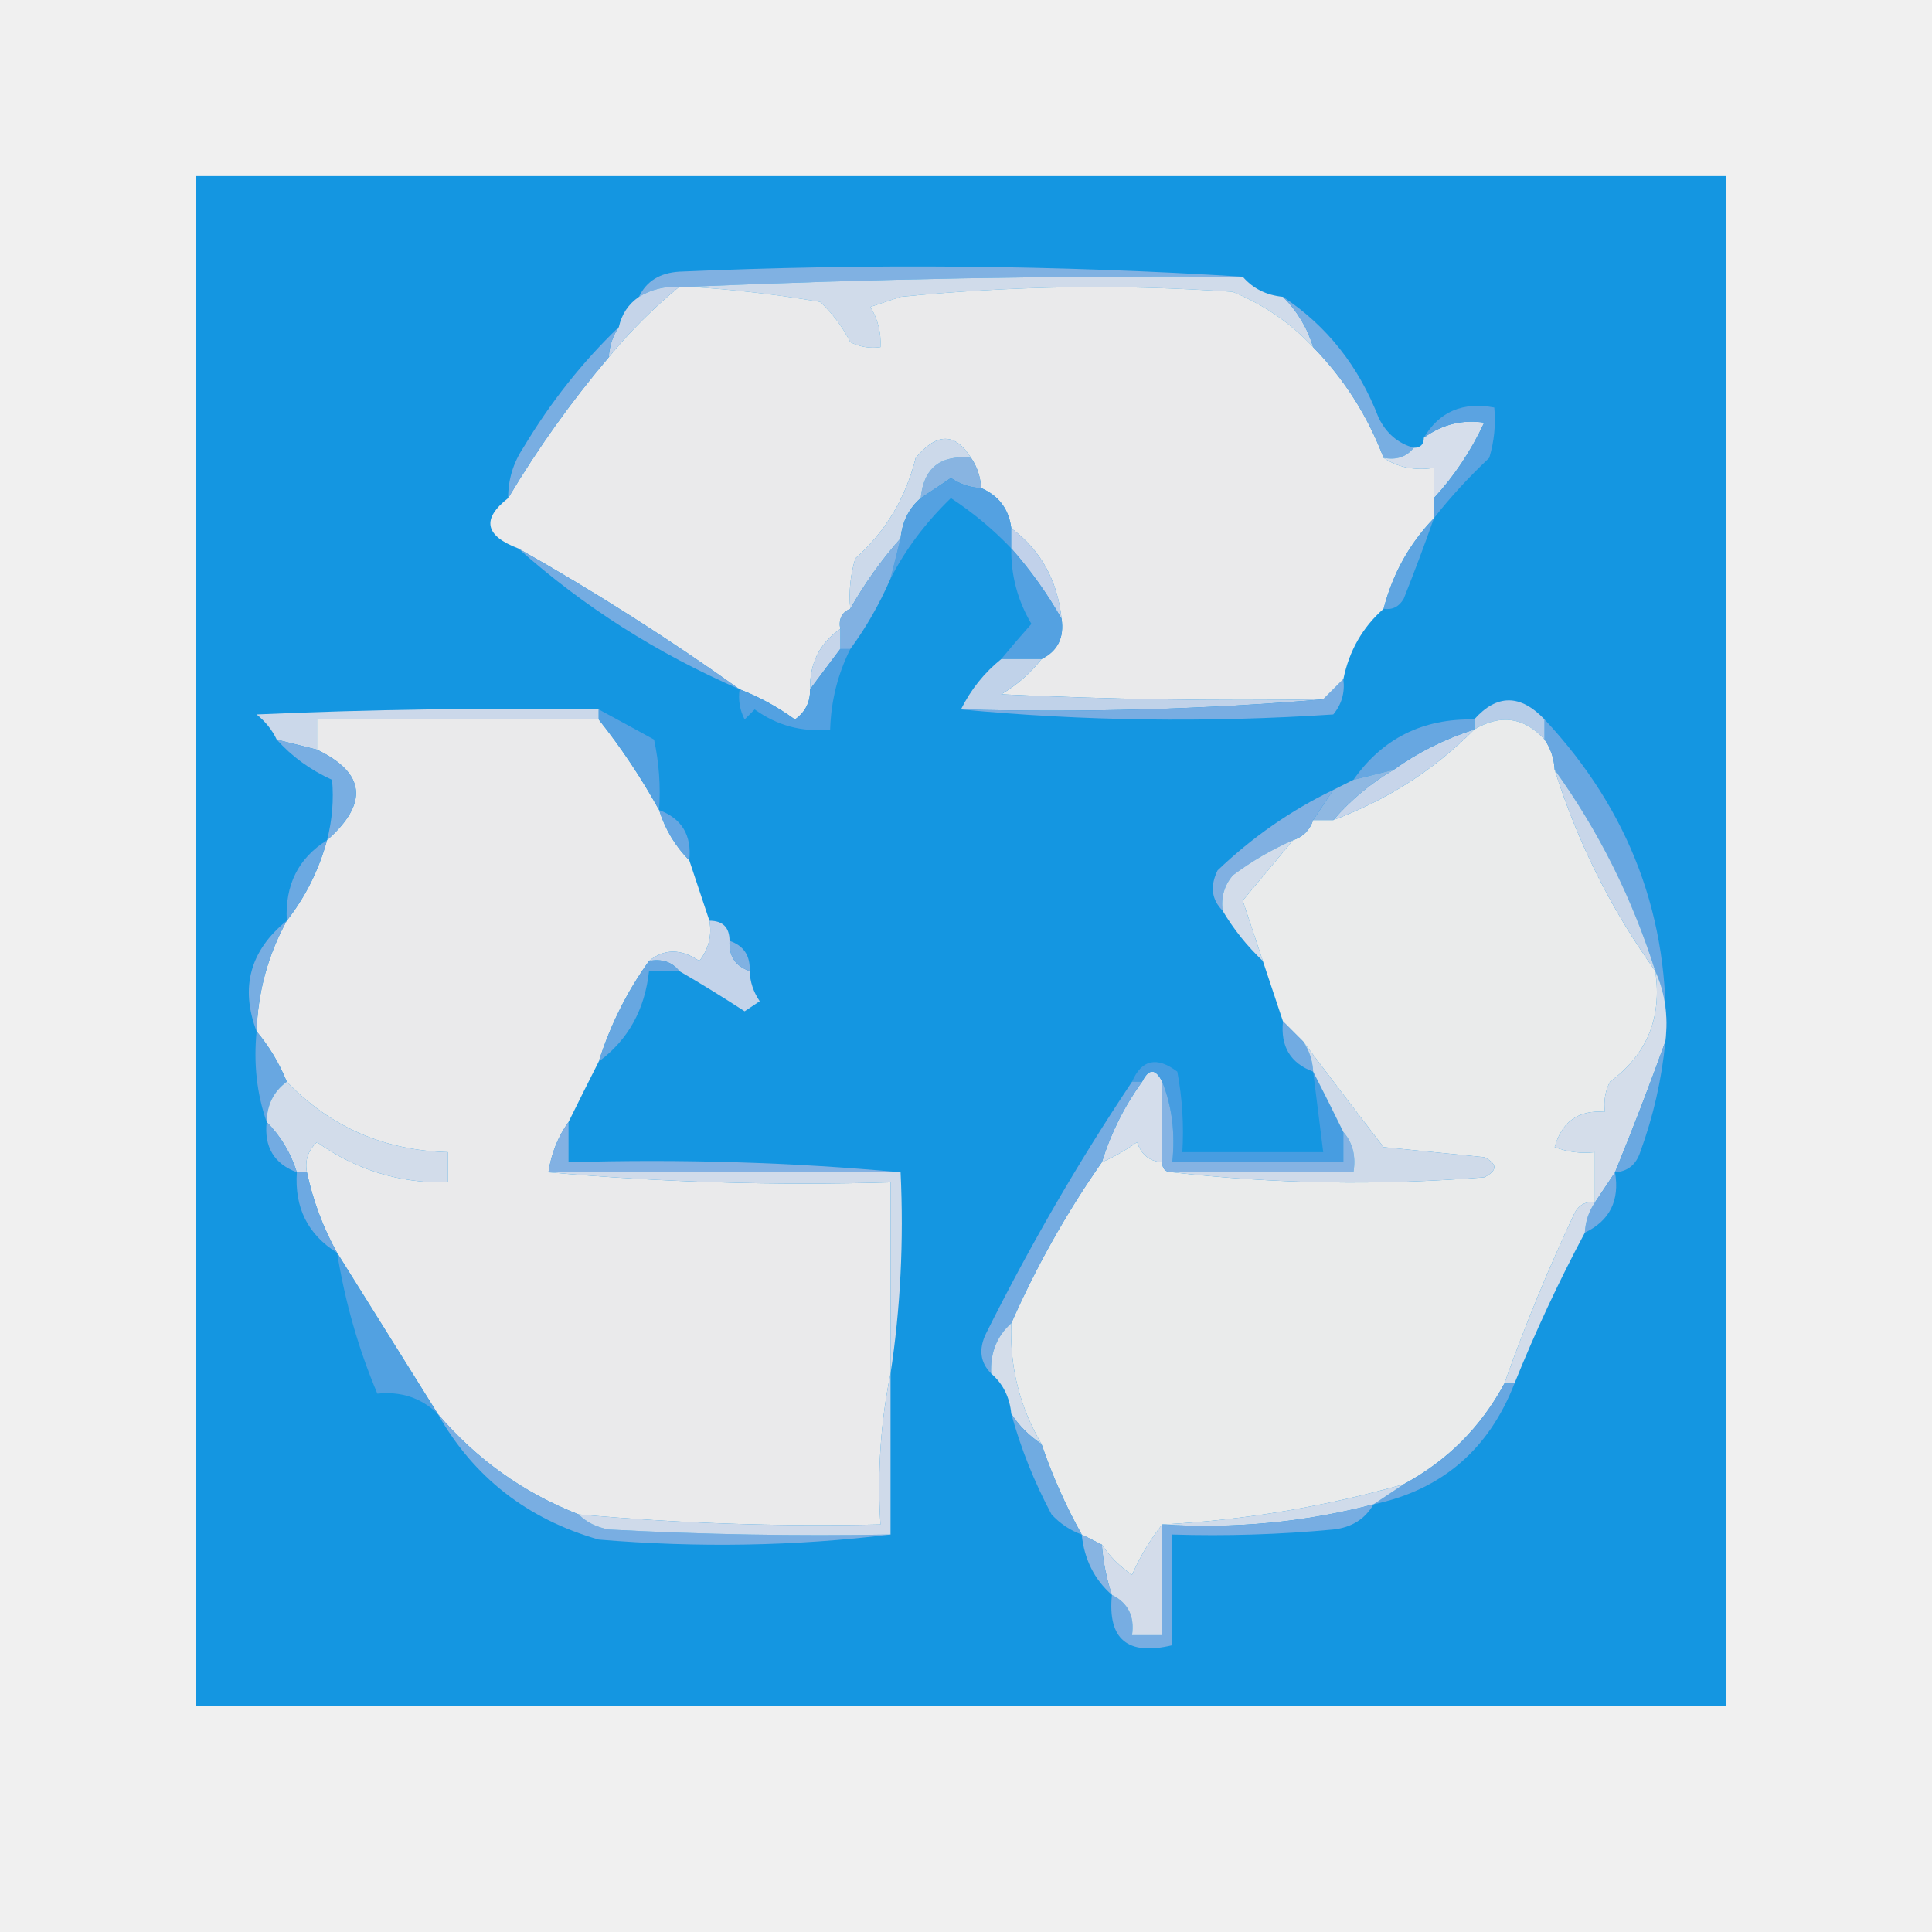
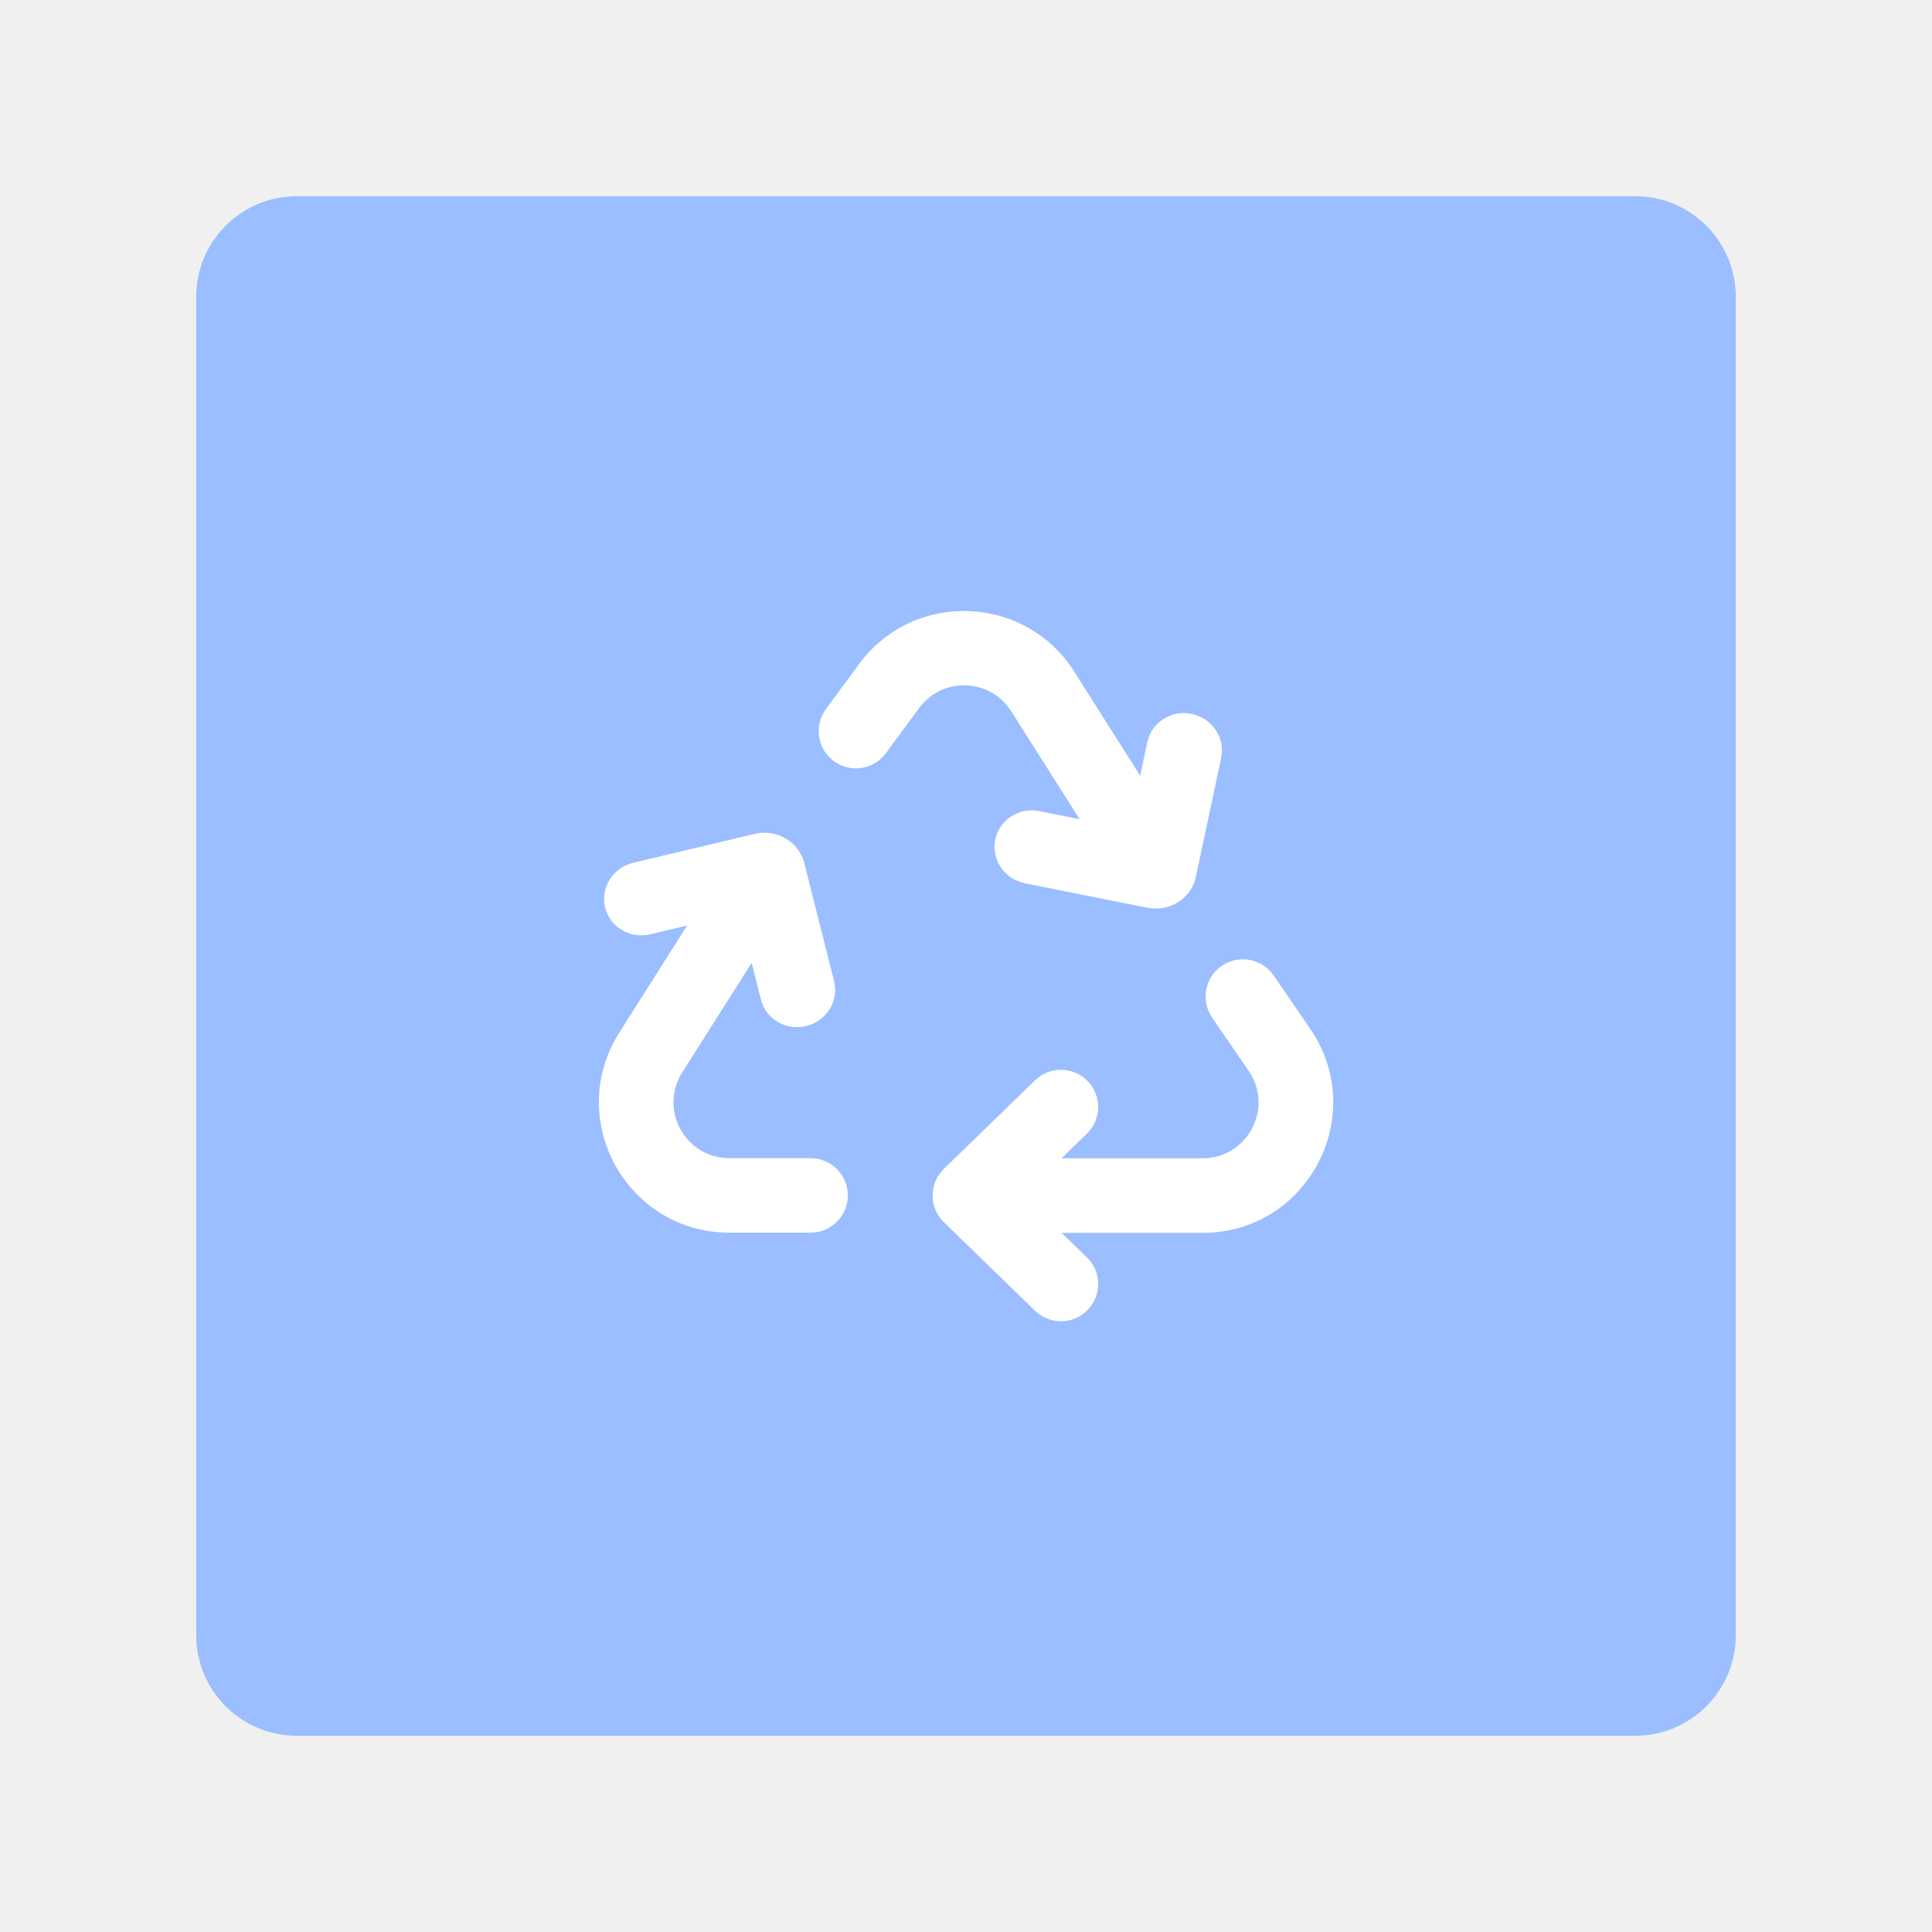
- <svg xmlns="http://www.w3.org/2000/svg" version="1.1" width="192px" height="192px" style="shape-rendering:geometricPrecision; text-rendering:geometricPrecision; image-rendering:optimizeQuality; fill-rule:evenodd; clip-rule:evenodd">
-   <g>
-     <path style="opacity:1" fill="#1496e1" d="M 19.5,17.5 C 70.167,17.5 120.833,17.5 171.5,17.5C 171.5,68.167 171.5,118.833 171.5,169.5C 120.833,169.5 70.167,169.5 19.5,169.5C 19.5,118.833 19.5,68.167 19.5,17.5 Z" />
+ <svg xmlns="http://www.w3.org/2000/svg" id="a" width="192" height="192" viewBox="0 0 192 192">
+   <g id="b">
+     <g id="c">
+       <rect x="19.5" y="19.5" width="153" height="153" rx="10" ry="10" style="fill:#9abeff;" />
+       <g>
+         <path d="M91.34,70.37c2.31-3.15,7.07-2.98,9.16,.32l6.79,10.72-4-.8c-2.03-.41-4,.87-4.39,2.85-.39,1.98,.93,3.91,2.96,4.32l12.17,2.43c2.22,.44,4.37-.93,4.82-3.09l2.51-11.82c.42-1.97-.89-3.92-2.91-4.35-2.03-.43-4.01,.82-4.43,2.8l-.71,3.34-6.56-10.35c-4.88-7.7-15.98-8.09-21.38-.74l-3.29,4.47c-1.21,1.65-.86,3.96,.79,5.17,1.65,1.21,3.96,.86,5.17-.79l3.29-4.47Z" style="fill:#fff;" />
+         <path d="M68.27,91.98l-3.65,.87c-2.01,.48-4.02-.72-4.49-2.69-.47-1.96,.79-3.94,2.8-4.42l12.07-2.87c2.19-.52,4.39,.77,4.93,2.9l2.96,11.73c.49,1.96-.73,3.95-2.74,4.46-2.01,.51-4.04-.67-4.53-2.63l-.92-3.65-6.9,10.9c-2.34,3.7,.31,8.52,4.69,8.52h8.07c2.04,0,3.7,1.66,3.7,3.7s-1.66,3.7-3.7,3.7h-8.07c-10.21,0-16.41-11.26-10.94-19.89l6.74-10.64Z" style="fill:#fff;" />
+         <path d="M108.01,112.67c1.47-1.42,1.5-3.77,.08-5.23-1.42-1.47-3.77-1.5-5.23-.08l-8.78,8.53s-.09,.09-.14,.14c-.77,.68-1.26,1.67-1.26,2.78s.49,2.1,1.26,2.78c.04,.05,.09,.09,.14,.14l8.78,8.53c1.47,1.42,3.81,1.39,5.23-.08,1.42-1.47,1.39-3.81-.08-5.23l-2.51-2.43h14.02c10.43,0,16.58-11.69,10.68-20.29l-3.63-5.29c-1.16-1.69-3.46-2.11-5.15-.96-1.69,1.16-2.11,3.46-.96,5.15l3.63,5.29c2.53,3.68-.11,8.69-4.58,8.69h-14.02l2.51-2.43Z" style="fill:#fff;" />
+       </g>
+     </g>
  </g>
-   <g>
-     <path style="opacity:1" fill="#80b1e2" d="M 123.5,27.5 C 104.944,27.38 86.611,27.713 68.5,28.5C 68.167,28.5 67.833,28.5 67.5,28.5C 66.041,28.433 64.708,28.766 63.5,29.5C 64.23,27.955 65.563,27.122 67.5,27C 86.338,26.171 105.005,26.338 123.5,27.5 Z" />
-   </g>
-   <g>
-     <path style="opacity:1" fill="#d0dbea" d="M 68.5,28.5 C 86.611,27.713 104.944,27.38 123.5,27.5C 124.514,28.674 125.847,29.34 127.5,29.5C 128.925,30.922 129.925,32.589 130.5,34.5C 128.264,32.107 125.597,30.273 122.5,29C 111.48,28.234 100.48,28.401 89.5,29.5C 88.5,29.833 87.5,30.167 86.5,30.5C 87.246,31.736 87.579,33.069 87.5,34.5C 86.448,34.65 85.448,34.483 84.5,34C 83.743,32.488 82.743,31.154 81.5,30C 77.187,29.265 72.853,28.765 68.5,28.5 Z" />
-   </g>
-   <g>
-     <path style="opacity:1" fill="#eaeaeb" d="M 67.5,28.5 C 67.833,28.5 68.167,28.5 68.5,28.5C 72.853,28.765 77.187,29.265 81.5,30C 82.743,31.154 83.743,32.488 84.5,34C 85.448,34.483 86.448,34.65 87.5,34.5C 87.579,33.069 87.246,31.736 86.5,30.5C 87.5,30.167 88.5,29.833 89.5,29.5C 100.48,28.401 111.48,28.234 122.5,29C 125.597,30.273 128.264,32.107 130.5,34.5C 133.579,37.651 135.913,41.317 137.5,45.5C 138.919,46.451 140.585,46.785 142.5,46.5C 142.5,47.5 142.5,48.5 142.5,49.5C 142.5,50.167 142.5,50.833 142.5,51.5C 140.076,54.008 138.41,57.008 137.5,60.5C 135.412,62.336 134.079,64.669 133.5,67.5C 132.833,68.167 132.167,68.833 131.5,69.5C 120.828,69.666 110.161,69.5 99.5,69C 101.093,68.051 102.426,66.885 103.5,65.5C 105.104,64.713 105.771,63.38 105.5,61.5C 105.087,57.663 103.42,54.663 100.5,52.5C 100.262,50.596 99.262,49.262 97.5,48.5C 97.443,47.391 97.11,46.391 96.5,45.5C 94.923,42.983 93.09,42.983 91,45.5C 90.004,49.501 88.004,52.834 85,55.5C 84.507,57.134 84.34,58.801 84.5,60.5C 83.662,60.842 83.328,61.508 83.5,62.5C 81.461,63.911 80.461,65.911 80.5,68.5C 80.539,69.756 80.039,70.756 79,71.5C 77.259,70.242 75.426,69.242 73.5,68.5C 66.457,63.473 59.124,58.806 51.5,54.5C 48.18,53.239 47.846,51.572 50.5,49.5C 53.445,44.555 56.779,39.888 60.5,35.5C 62.614,32.93 64.947,30.597 67.5,28.5 Z" />
-   </g>
-   <g>
-     <path style="opacity:1" fill="#c5d4e9" d="M 67.5,28.5 C 64.947,30.597 62.614,32.93 60.5,35.5C 60.557,34.391 60.89,33.391 61.5,32.5C 61.782,31.222 62.449,30.222 63.5,29.5C 64.708,28.766 66.041,28.433 67.5,28.5 Z" />
-   </g>
-   <g>
-     <path style="opacity:1" fill="#78aee2" d="M 127.5,29.5 C 131.858,32.38 135.025,36.38 137,41.5C 137.759,43.063 138.926,44.063 140.5,44.5C 139.791,45.404 138.791,45.737 137.5,45.5C 135.913,41.317 133.579,37.651 130.5,34.5C 129.925,32.589 128.925,30.922 127.5,29.5 Z" />
-   </g>
-   <g>
-     <path style="opacity:1" fill="#79aee2" d="M 61.5,32.5 C 60.89,33.391 60.557,34.391 60.5,35.5C 56.779,39.888 53.445,44.555 50.5,49.5C 50.491,47.692 50.991,46.025 52,44.5C 54.704,39.982 57.871,35.982 61.5,32.5 Z" />
-   </g>
-   <g>
-     <path style="opacity:1" fill="#d6deeb" d="M 142.5,49.5 C 142.5,48.5 142.5,47.5 142.5,46.5C 140.585,46.785 138.919,46.451 137.5,45.5C 138.791,45.737 139.791,45.404 140.5,44.5C 141.167,44.5 141.5,44.167 141.5,43.5C 143.311,42.178 145.311,41.678 147.5,42C 146.182,44.824 144.515,47.324 142.5,49.5 Z" />
-   </g>
-   <g>
-     <path style="opacity:1" fill="#5ba3e1" d="M 142.5,51.5 C 142.5,50.833 142.5,50.167 142.5,49.5C 144.515,47.324 146.182,44.824 147.5,42C 145.311,41.678 143.311,42.178 141.5,43.5C 143.036,40.908 145.369,39.908 148.5,40.5C 148.66,42.199 148.494,43.866 148,45.5C 145.908,47.475 144.075,49.475 142.5,51.5 Z" />
-   </g>
-   <g>
-     <path style="opacity:1" fill="#88b4e1" d="M 96.5,45.5 C 97.11,46.391 97.443,47.391 97.5,48.5C 96.417,48.461 95.417,48.127 94.5,47.5C 93.482,48.193 92.482,48.859 91.5,49.5C 91.787,46.516 93.454,45.183 96.5,45.5 Z" />
-   </g>
-   <g>
-     <path style="opacity:1" fill="#ccd9ea" d="M 96.5,45.5 C 93.454,45.183 91.787,46.516 91.5,49.5C 90.326,50.514 89.66,51.847 89.5,53.5C 87.588,55.657 85.921,57.991 84.5,60.5C 84.34,58.801 84.507,57.134 85,55.5C 88.004,52.834 90.004,49.501 91,45.5C 93.09,42.983 94.923,42.983 96.5,45.5 Z" />
-   </g>
-   <g>
-     <path style="opacity:1" fill="#54a1e1" d="M 97.5,48.5 C 99.262,49.262 100.262,50.596 100.5,52.5C 100.5,53.167 100.5,53.833 100.5,54.5C 98.715,52.622 96.715,50.956 94.5,49.5C 91.971,51.948 89.971,54.615 88.5,57.5C 88.833,56.167 89.167,54.833 89.5,53.5C 89.66,51.847 90.326,50.514 91.5,49.5C 92.482,48.859 93.482,48.193 94.5,47.5C 95.417,48.127 96.417,48.461 97.5,48.5 Z" />
-   </g>
-   <g>
-     <path style="opacity:1" fill="#81b1e2" d="M 89.5,53.5 C 89.167,54.833 88.833,56.167 88.5,57.5C 87.408,60.024 86.074,62.357 84.5,64.5C 84.167,64.5 83.833,64.5 83.5,64.5C 83.5,63.833 83.5,63.167 83.5,62.5C 83.328,61.508 83.662,60.842 84.5,60.5C 85.921,57.991 87.588,55.657 89.5,53.5 Z" />
-   </g>
-   <g>
-     <path style="opacity:1" fill="#c1d1ea" d="M 100.5,52.5 C 103.42,54.663 105.087,57.663 105.5,61.5C 104.079,58.991 102.412,56.657 100.5,54.5C 100.5,53.833 100.5,53.167 100.5,52.5 Z" />
-   </g>
-   <g>
-     <path style="opacity:1" fill="#5fa5e1" d="M 142.5,51.5 C 141.578,54.126 140.578,56.793 139.5,59.5C 139.043,60.297 138.376,60.631 137.5,60.5C 138.41,57.008 140.076,54.008 142.5,51.5 Z" />
-   </g>
-   <g>
-     <path style="opacity:1" fill="#54a1e1" d="M 100.5,54.5 C 102.412,56.657 104.079,58.991 105.5,61.5C 105.771,63.38 105.104,64.713 103.5,65.5C 102.167,65.5 100.833,65.5 99.5,65.5C 100.456,64.341 101.456,63.174 102.5,62C 101.129,59.681 100.462,57.181 100.5,54.5 Z" />
-   </g>
-   <g>
-     <path style="opacity:1" fill="#c6d5ea" d="M 83.5,62.5 C 83.5,63.167 83.5,63.833 83.5,64.5C 82.5,65.833 81.5,67.167 80.5,68.5C 80.461,65.911 81.461,63.911 83.5,62.5 Z" />
-   </g>
-   <g>
-     <path style="opacity:1" fill="#74ace2" d="M 51.5,54.5 C 59.124,58.806 66.457,63.473 73.5,68.5C 65.318,64.949 57.985,60.283 51.5,54.5 Z" />
-   </g>
-   <g>
-     <path style="opacity:1" fill="#c0d2e9" d="M 99.5,65.5 C 100.833,65.5 102.167,65.5 103.5,65.5C 102.426,66.885 101.093,68.051 99.5,69C 110.161,69.5 120.828,69.666 131.5,69.5C 119.678,70.495 107.678,70.828 95.5,70.5C 96.484,68.52 97.817,66.853 99.5,65.5 Z" />
-   </g>
-   <g>
-     <path style="opacity:1" fill="#cbd8ea" d="M 59.5,70.5 C 59.5,70.833 59.5,71.167 59.5,71.5C 50.167,71.5 40.833,71.5 31.5,71.5C 31.5,72.5 31.5,73.5 31.5,74.5C 30.167,74.167 28.833,73.833 27.5,73.5C 27.047,72.542 26.381,71.708 25.5,71C 36.828,70.5 48.162,70.334 59.5,70.5 Z" />
-   </g>
-   <g>
-     <path style="opacity:1" fill="#78ade2" d="M 133.5,67.5 C 133.67,68.822 133.337,69.989 132.5,71C 119.993,71.826 107.66,71.66 95.5,70.5C 107.678,70.828 119.678,70.495 131.5,69.5C 132.167,68.833 132.833,68.167 133.5,67.5 Z" />
-   </g>
-   <g>
-     <path style="opacity:1" fill="#b7cde8" d="M 153.5,71.5 C 153.5,72.167 153.5,72.833 153.5,73.5C 151.465,71.27 149.132,70.936 146.5,72.5C 146.5,72.167 146.5,71.833 146.5,71.5C 148.753,68.967 151.086,68.967 153.5,71.5 Z" />
-   </g>
-   <g>
-     <path style="opacity:1" fill="#eaeaeb" d="M 59.5,71.5 C 61.748,74.328 63.748,77.328 65.5,80.5C 66.11,82.434 67.11,84.101 68.5,85.5C 69.167,87.5 69.833,89.5 70.5,91.5C 70.762,92.978 70.429,94.311 69.5,95.5C 67.684,94.265 66.017,94.265 64.5,95.5C 62.326,98.515 60.659,101.849 59.5,105.5C 58.508,107.456 57.508,109.456 56.5,111.5C 55.462,112.93 54.796,114.597 54.5,116.5C 65.654,117.495 76.988,117.828 88.5,117.5C 88.5,123.833 88.5,130.167 88.5,136.5C 87.513,141.305 87.18,146.305 87.5,151.5C 77.468,151.729 67.468,151.396 57.5,150.5C 52.017,148.356 47.35,145.023 43.5,140.5C 40.163,135.159 36.83,129.825 33.5,124.5C 32.117,122.022 31.117,119.355 30.5,116.5C 30.281,115.325 30.614,114.325 31.5,113.5C 35.381,116.273 39.715,117.606 44.5,117.5C 44.5,116.5 44.5,115.5 44.5,114.5C 38.155,114.324 32.821,111.991 28.5,107.5C 27.737,105.632 26.737,103.965 25.5,102.5C 25.628,98.583 26.628,94.917 28.5,91.5C 30.343,89.147 31.677,86.48 32.5,83.5C 36.655,79.818 36.321,76.818 31.5,74.5C 31.5,73.5 31.5,72.5 31.5,71.5C 40.833,71.5 50.167,71.5 59.5,71.5 Z" />
-   </g>
-   <g>
-     <path style="opacity:1" fill="#53a1e1" d="M 83.5,64.5 C 83.833,64.5 84.167,64.5 84.5,64.5C 83.25,67.006 82.584,69.673 82.5,72.5C 79.728,72.78 77.228,72.113 75,70.5C 74.667,70.833 74.333,71.167 74,71.5C 73.517,70.552 73.35,69.552 73.5,68.5C 75.426,69.242 77.259,70.242 79,71.5C 80.039,70.756 80.539,69.756 80.5,68.5C 81.5,67.167 82.5,65.833 83.5,64.5 Z" />
-   </g>
-   <g>
-     <path style="opacity:1" fill="#54a1e1" d="M 59.5,71.5 C 59.5,71.167 59.5,70.833 59.5,70.5C 61.3,71.473 63.133,72.473 65,73.5C 65.497,75.81 65.663,78.143 65.5,80.5C 63.748,77.328 61.748,74.328 59.5,71.5 Z" />
-   </g>
-   <g>
-     <path style="opacity:1" fill="#eaebeb" d="M 153.5,73.5 C 154.11,74.391 154.443,75.391 154.5,76.5C 156.769,83.705 160.102,90.371 164.5,96.5C 165.186,101.12 163.686,104.787 160,107.5C 159.517,108.448 159.351,109.448 159.5,110.5C 156.886,110.277 155.219,111.444 154.5,114C 155.793,114.49 157.127,114.657 158.5,114.5C 158.5,116.167 158.5,117.833 158.5,119.5C 157.624,119.369 156.957,119.702 156.5,120.5C 153.871,126.085 151.538,131.751 149.5,137.5C 147.167,141.833 143.833,145.167 139.5,147.5C 131.555,149.754 123.555,151.087 115.5,151.5C 114.325,152.974 113.325,154.64 112.5,156.5C 111.265,155.66 110.265,154.66 109.5,153.5C 108.833,153.167 108.167,152.833 107.5,152.5C 105.909,149.648 104.576,146.648 103.5,143.5C 101.326,139.811 100.326,135.811 100.5,131.5C 102.997,125.835 105.997,120.502 109.5,115.5C 110.721,114.972 111.887,114.305 113,113.5C 113.417,114.756 114.25,115.423 115.5,115.5C 115.5,116.167 115.833,116.5 116.5,116.5C 126.658,117.659 136.992,117.825 147.5,117C 148.833,116.333 148.833,115.667 147.5,115C 144.167,114.667 140.833,114.333 137.5,114C 134.737,110.416 132.07,106.916 129.5,103.5C 128.833,102.833 128.167,102.167 127.5,101.5C 126.833,99.5 126.167,97.5 125.5,95.5C 124.844,93.516 124.178,91.516 123.5,89.5C 125.16,87.506 126.827,85.506 128.5,83.5C 129.5,83.167 130.167,82.5 130.5,81.5C 131.167,81.5 131.833,81.5 132.5,81.5C 137.896,79.479 142.563,76.479 146.5,72.5C 149.132,70.936 151.465,71.27 153.5,73.5 Z" />
-   </g>
-   <g>
-     <path style="opacity:1" fill="#c7d5ea" d="M 146.5,72.5 C 142.563,76.479 137.896,79.479 132.5,81.5C 134.249,79.484 136.249,77.817 138.5,76.5C 140.921,74.762 143.588,73.429 146.5,72.5 Z" />
-   </g>
-   <g>
-     <path style="opacity:1" fill="#68a7e1" d="M 153.5,71.5 C 161.992,80.6 165.992,91.266 165.5,103.5C 165.802,100.941 165.468,98.607 164.5,96.5C 162.202,89.237 158.868,82.57 154.5,76.5C 154.443,75.391 154.11,74.391 153.5,73.5C 153.5,72.833 153.5,72.167 153.5,71.5 Z" />
-   </g>
-   <g>
-     <path style="opacity:1" fill="#79aee2" d="M 27.5,73.5 C 28.833,73.833 30.167,74.167 31.5,74.5C 36.321,76.818 36.655,79.818 32.5,83.5C 33.014,81.488 33.181,79.488 33,77.5C 30.833,76.512 29,75.179 27.5,73.5 Z" />
-   </g>
-   <g>
-     <path style="opacity:1" fill="#67a7e1" d="M 146.5,71.5 C 146.5,71.833 146.5,72.167 146.5,72.5C 143.588,73.429 140.921,74.762 138.5,76.5C 137.167,76.833 135.833,77.167 134.5,77.5C 137.389,73.389 141.389,71.389 146.5,71.5 Z" />
-   </g>
-   <g>
-     <path style="opacity:1" fill="#8fb8e2" d="M 138.5,76.5 C 136.249,77.817 134.249,79.484 132.5,81.5C 131.833,81.5 131.167,81.5 130.5,81.5C 131.167,80.5 131.833,79.5 132.5,78.5C 133.167,78.167 133.833,77.833 134.5,77.5C 135.833,77.167 137.167,76.833 138.5,76.5 Z" />
-   </g>
-   <g>
-     <path style="opacity:1" fill="#65a6e2" d="M 65.5,80.5 C 67.759,81.344 68.759,83.011 68.5,85.5C 67.11,84.101 66.11,82.434 65.5,80.5 Z" />
-   </g>
-   <g>
-     <path style="opacity:1" fill="#c8d6e9" d="M 154.5,76.5 C 158.868,82.57 162.202,89.237 164.5,96.5C 160.102,90.371 156.769,83.705 154.5,76.5 Z" />
-   </g>
-   <g>
-     <path style="opacity:1" fill="#80b0e2" d="M 132.5,78.5 C 131.833,79.5 131.167,80.5 130.5,81.5C 130.167,82.5 129.5,83.167 128.5,83.5C 126.405,84.412 124.405,85.579 122.5,87C 121.663,88.011 121.33,89.178 121.5,90.5C 120.402,89.399 120.235,88.066 121,86.5C 124.456,83.198 128.289,80.531 132.5,78.5 Z" />
-   </g>
-   <g>
-     <path style="opacity:1" fill="#6ba9e2" d="M 32.5,83.5 C 31.677,86.48 30.343,89.147 28.5,91.5C 28.312,87.948 29.645,85.281 32.5,83.5 Z" />
-   </g>
-   <g>
-     <path style="opacity:1" fill="#d2dcea" d="M 128.5,83.5 C 126.827,85.506 125.16,87.506 123.5,89.5C 124.178,91.516 124.844,93.516 125.5,95.5C 123.926,94.016 122.593,92.349 121.5,90.5C 121.33,89.178 121.663,88.011 122.5,87C 124.405,85.579 126.405,84.412 128.5,83.5 Z" />
-   </g>
-   <g>
-     <path style="opacity:1" fill="#77ade2" d="M 28.5,91.5 C 26.628,94.917 25.628,98.583 25.5,102.5C 23.848,98.13 24.848,94.463 28.5,91.5 Z" />
-   </g>
-   <g>
-     <path style="opacity:1" fill="#c3d3ea" d="M 70.5,91.5 C 71.833,91.5 72.5,92.167 72.5,93.5C 72.427,95.027 73.094,96.027 74.5,96.5C 74.539,97.583 74.873,98.583 75.5,99.5C 75,99.833 74.5,100.167 74,100.5C 71.792,99.063 69.626,97.73 67.5,96.5C 66.791,95.596 65.791,95.263 64.5,95.5C 66.017,94.265 67.684,94.265 69.5,95.5C 70.429,94.311 70.762,92.978 70.5,91.5 Z" />
-   </g>
-   <g>
-     <path style="opacity:1" fill="#80b1e2" d="M 72.5,93.5 C 73.906,93.973 74.573,94.973 74.5,96.5C 73.094,96.027 72.427,95.027 72.5,93.5 Z" />
-   </g>
-   <g>
-     <path style="opacity:1" fill="#67a7e1" d="M 64.5,95.5 C 65.791,95.263 66.791,95.596 67.5,96.5C 66.5,96.5 65.5,96.5 64.5,96.5C 64.087,100.338 62.42,103.338 59.5,105.5C 60.659,101.849 62.326,98.515 64.5,95.5 Z" />
-   </g>
-   <g>
-     <path style="opacity:1" fill="#68a7e1" d="M 25.5,102.5 C 26.737,103.965 27.737,105.632 28.5,107.5C 27.194,108.467 26.527,109.801 26.5,111.5C 25.523,108.713 25.19,105.713 25.5,102.5 Z" />
-   </g>
-   <g>
-     <path style="opacity:1" fill="#71abe2" d="M 127.5,101.5 C 128.167,102.167 128.833,102.833 129.5,103.5C 130.11,104.391 130.443,105.391 130.5,106.5C 128.241,105.656 127.241,103.989 127.5,101.5 Z" />
-   </g>
-   <g>
-     <path style="opacity:1" fill="#d4ddea" d="M 164.5,96.5 C 165.468,98.607 165.802,100.941 165.5,103.5C 163.961,107.778 162.294,112.111 160.5,116.5C 159.833,117.5 159.167,118.5 158.5,119.5C 158.5,117.833 158.5,116.167 158.5,114.5C 157.127,114.657 155.793,114.49 154.5,114C 155.219,111.444 156.886,110.277 159.5,110.5C 159.351,109.448 159.517,108.448 160,107.5C 163.686,104.787 165.186,101.12 164.5,96.5 Z" />
-   </g>
-   <g>
-     <path style="opacity:1" fill="#d4ddeb" d="M 115.5,107.5 C 115.5,110.167 115.5,112.833 115.5,115.5C 114.25,115.423 113.417,114.756 113,113.5C 111.887,114.305 110.721,114.972 109.5,115.5C 110.399,112.605 111.733,109.938 113.5,107.5C 114.167,106.167 114.833,106.167 115.5,107.5 Z" />
-   </g>
-   <g>
-     <path style="opacity:1" fill="#d2dcea" d="M 28.5,107.5 C 32.821,111.991 38.155,114.324 44.5,114.5C 44.5,115.5 44.5,116.5 44.5,117.5C 39.715,117.606 35.381,116.273 31.5,113.5C 30.614,114.325 30.281,115.325 30.5,116.5C 30.167,116.5 29.833,116.5 29.5,116.5C 28.89,114.566 27.89,112.899 26.5,111.5C 26.527,109.801 27.194,108.467 28.5,107.5 Z" />
-   </g>
-   <g>
-     <path style="opacity:1" fill="#479de1" d="M 130.5,106.5 C 131.486,108.426 132.486,110.426 133.5,112.5C 133.5,113.5 133.5,114.5 133.5,115.5C 127.833,115.5 122.167,115.5 116.5,115.5C 116.806,112.615 116.473,109.948 115.5,107.5C 114.833,106.167 114.167,106.167 113.5,107.5C 113.167,107.5 112.833,107.5 112.5,107.5C 113.455,105.29 114.955,104.957 117,106.5C 117.497,109.146 117.664,111.813 117.5,114.5C 122.167,114.5 126.833,114.5 131.5,114.5C 131.167,111.833 130.833,109.167 130.5,106.5 Z" />
-   </g>
-   <g>
-     <path style="opacity:1" fill="#73abe2" d="M 26.5,111.5 C 27.89,112.899 28.89,114.566 29.5,116.5C 27.241,115.656 26.241,113.989 26.5,111.5 Z" />
-   </g>
-   <g>
-     <path style="opacity:1" fill="#82b1e3" d="M 56.5,111.5 C 56.5,112.833 56.5,114.167 56.5,115.5C 67.679,115.172 78.679,115.505 89.5,116.5C 77.833,116.5 66.167,116.5 54.5,116.5C 54.796,114.597 55.462,112.93 56.5,111.5 Z" />
-   </g>
-   <g>
-     <path style="opacity:1" fill="#85b3e3" d="M 115.5,107.5 C 116.473,109.948 116.806,112.615 116.5,115.5C 122.167,115.5 127.833,115.5 133.5,115.5C 133.5,114.5 133.5,113.5 133.5,112.5C 134.434,113.568 134.768,114.901 134.5,116.5C 128.5,116.5 122.5,116.5 116.5,116.5C 115.833,116.5 115.5,116.167 115.5,115.5C 115.5,112.833 115.5,110.167 115.5,107.5 Z" />
-   </g>
-   <g>
-     <path style="opacity:1" fill="#6aa8e1" d="M 165.5,103.5 C 165.143,107.263 164.31,110.93 163,114.5C 162.583,115.756 161.75,116.423 160.5,116.5C 162.294,112.111 163.961,107.778 165.5,103.5 Z" />
-   </g>
-   <g>
-     <path style="opacity:1" fill="#d0dbea" d="M 54.5,116.5 C 66.167,116.5 77.833,116.5 89.5,116.5C 89.824,123.354 89.491,130.021 88.5,136.5C 88.5,130.167 88.5,123.833 88.5,117.5C 76.988,117.828 65.654,117.495 54.5,116.5 Z" />
-   </g>
-   <g>
-     <path style="opacity:1" fill="#cfdae9" d="M 129.5,103.5 C 132.07,106.916 134.737,110.416 137.5,114C 140.833,114.333 144.167,114.667 147.5,115C 148.833,115.667 148.833,116.333 147.5,117C 136.992,117.825 126.658,117.659 116.5,116.5C 122.5,116.5 128.5,116.5 134.5,116.5C 134.768,114.901 134.434,113.568 133.5,112.5C 132.486,110.426 131.486,108.426 130.5,106.5C 130.443,105.391 130.11,104.391 129.5,103.5 Z" />
-   </g>
-   <g>
-     <path style="opacity:1" fill="#70aae2" d="M 160.5,116.5 C 160.975,119.313 159.975,121.313 157.5,122.5C 157.557,121.391 157.89,120.391 158.5,119.5C 159.167,118.5 159.833,117.5 160.5,116.5 Z" />
-   </g>
-   <g>
-     <path style="opacity:1" fill="#6da9e2" d="M 29.5,116.5 C 29.833,116.5 30.167,116.5 30.5,116.5C 31.117,119.355 32.117,122.022 33.5,124.5C 30.593,122.685 29.259,120.019 29.5,116.5 Z" />
-   </g>
-   <g>
-     <path style="opacity:1" fill="#75ace2" d="M 112.5,107.5 C 112.833,107.5 113.167,107.5 113.5,107.5C 111.733,109.938 110.399,112.605 109.5,115.5C 105.997,120.502 102.997,125.835 100.5,131.5C 99.069,132.78 98.402,134.447 98.5,136.5C 97.402,135.399 97.235,134.066 98,132.5C 102.355,123.776 107.188,115.443 112.5,107.5 Z" />
-   </g>
-   <g>
-     <path style="opacity:1" fill="#d2dcea" d="M 158.5,119.5 C 157.89,120.391 157.557,121.391 157.5,122.5C 154.93,127.311 152.597,132.311 150.5,137.5C 150.167,137.5 149.833,137.5 149.5,137.5C 151.538,131.751 153.871,126.085 156.5,120.5C 156.957,119.702 157.624,119.369 158.5,119.5 Z" />
-   </g>
-   <g>
-     <path style="opacity:1" fill="#d4ddea" d="M 100.5,131.5 C 100.326,135.811 101.326,139.811 103.5,143.5C 102.272,142.694 101.272,141.694 100.5,140.5C 100.34,138.847 99.674,137.514 98.5,136.5C 98.402,134.447 99.069,132.78 100.5,131.5 Z" />
-   </g>
-   <g>
-     <path style="opacity:1" fill="#52a1e1" d="M 33.5,124.5 C 36.83,129.825 40.163,135.159 43.5,140.5C 41.858,138.919 39.858,138.253 37.5,138.5C 35.623,134.054 34.29,129.387 33.5,124.5 Z" />
-   </g>
-   <g>
-     <path style="opacity:1" fill="#79aee2" d="M 43.5,140.5 C 47.35,145.023 52.017,148.356 57.5,150.5C 58.263,151.268 59.263,151.768 60.5,152C 69.827,152.5 79.161,152.666 88.5,152.5C 79.009,153.658 69.342,153.825 59.5,153C 52.391,150.964 47.058,146.797 43.5,140.5 Z" />
-   </g>
-   <g>
-     <path style="opacity:1" fill="#68a7e1" d="M 149.5,137.5 C 149.833,137.5 150.167,137.5 150.5,137.5C 147.952,144.053 143.285,148.053 136.5,149.5C 137.5,148.833 138.5,148.167 139.5,147.5C 143.833,145.167 147.167,141.833 149.5,137.5 Z" />
-   </g>
-   <g>
-     <path style="opacity:1" fill="#70abe1" d="M 100.5,140.5 C 101.272,141.694 102.272,142.694 103.5,143.5C 104.576,146.648 105.909,149.648 107.5,152.5C 106.357,152.092 105.357,151.425 104.5,150.5C 102.777,147.268 101.444,143.935 100.5,140.5 Z" />
-   </g>
-   <g>
-     <path style="opacity:1" fill="#d0dbea" d="M 139.5,147.5 C 138.5,148.167 137.5,148.833 136.5,149.5C 129.649,151.284 122.649,151.95 115.5,151.5C 123.555,151.087 131.555,149.754 139.5,147.5 Z" />
-   </g>
-   <g>
-     <path style="opacity:1" fill="#cfdaea" d="M 88.5,136.5 C 88.5,141.833 88.5,147.167 88.5,152.5C 79.161,152.666 69.827,152.5 60.5,152C 59.263,151.768 58.263,151.268 57.5,150.5C 67.468,151.396 77.468,151.729 87.5,151.5C 87.18,146.305 87.513,141.305 88.5,136.5 Z" />
-   </g>
-   <g>
-     <path style="opacity:1" fill="#77ade2" d="M 136.5,149.5 C 135.653,150.966 134.32,151.8 132.5,152C 127.177,152.499 121.844,152.666 116.5,152.5C 116.5,156.167 116.5,159.833 116.5,163.5C 112.062,164.575 110.062,162.908 110.5,158.5C 112.104,159.287 112.771,160.62 112.5,162.5C 113.5,162.5 114.5,162.5 115.5,162.5C 115.5,158.833 115.5,155.167 115.5,151.5C 122.649,151.95 129.649,151.284 136.5,149.5 Z" />
-   </g>
-   <g>
-     <path style="opacity:1" fill="#d3dcea" d="M 115.5,151.5 C 115.5,155.167 115.5,158.833 115.5,162.5C 114.5,162.5 113.5,162.5 112.5,162.5C 112.771,160.62 112.104,159.287 110.5,158.5C 109.962,156.883 109.629,155.216 109.5,153.5C 110.265,154.66 111.265,155.66 112.5,156.5C 113.325,154.64 114.325,152.974 115.5,151.5 Z" />
-   </g>
-   <g>
-     <path style="opacity:1" fill="#87b4e2" d="M 107.5,152.5 C 108.167,152.833 108.833,153.167 109.5,153.5C 109.629,155.216 109.962,156.883 110.5,158.5C 108.755,156.967 107.755,154.967 107.5,152.5 Z" />
-   </g>
+   <g id="d" />
</svg>
